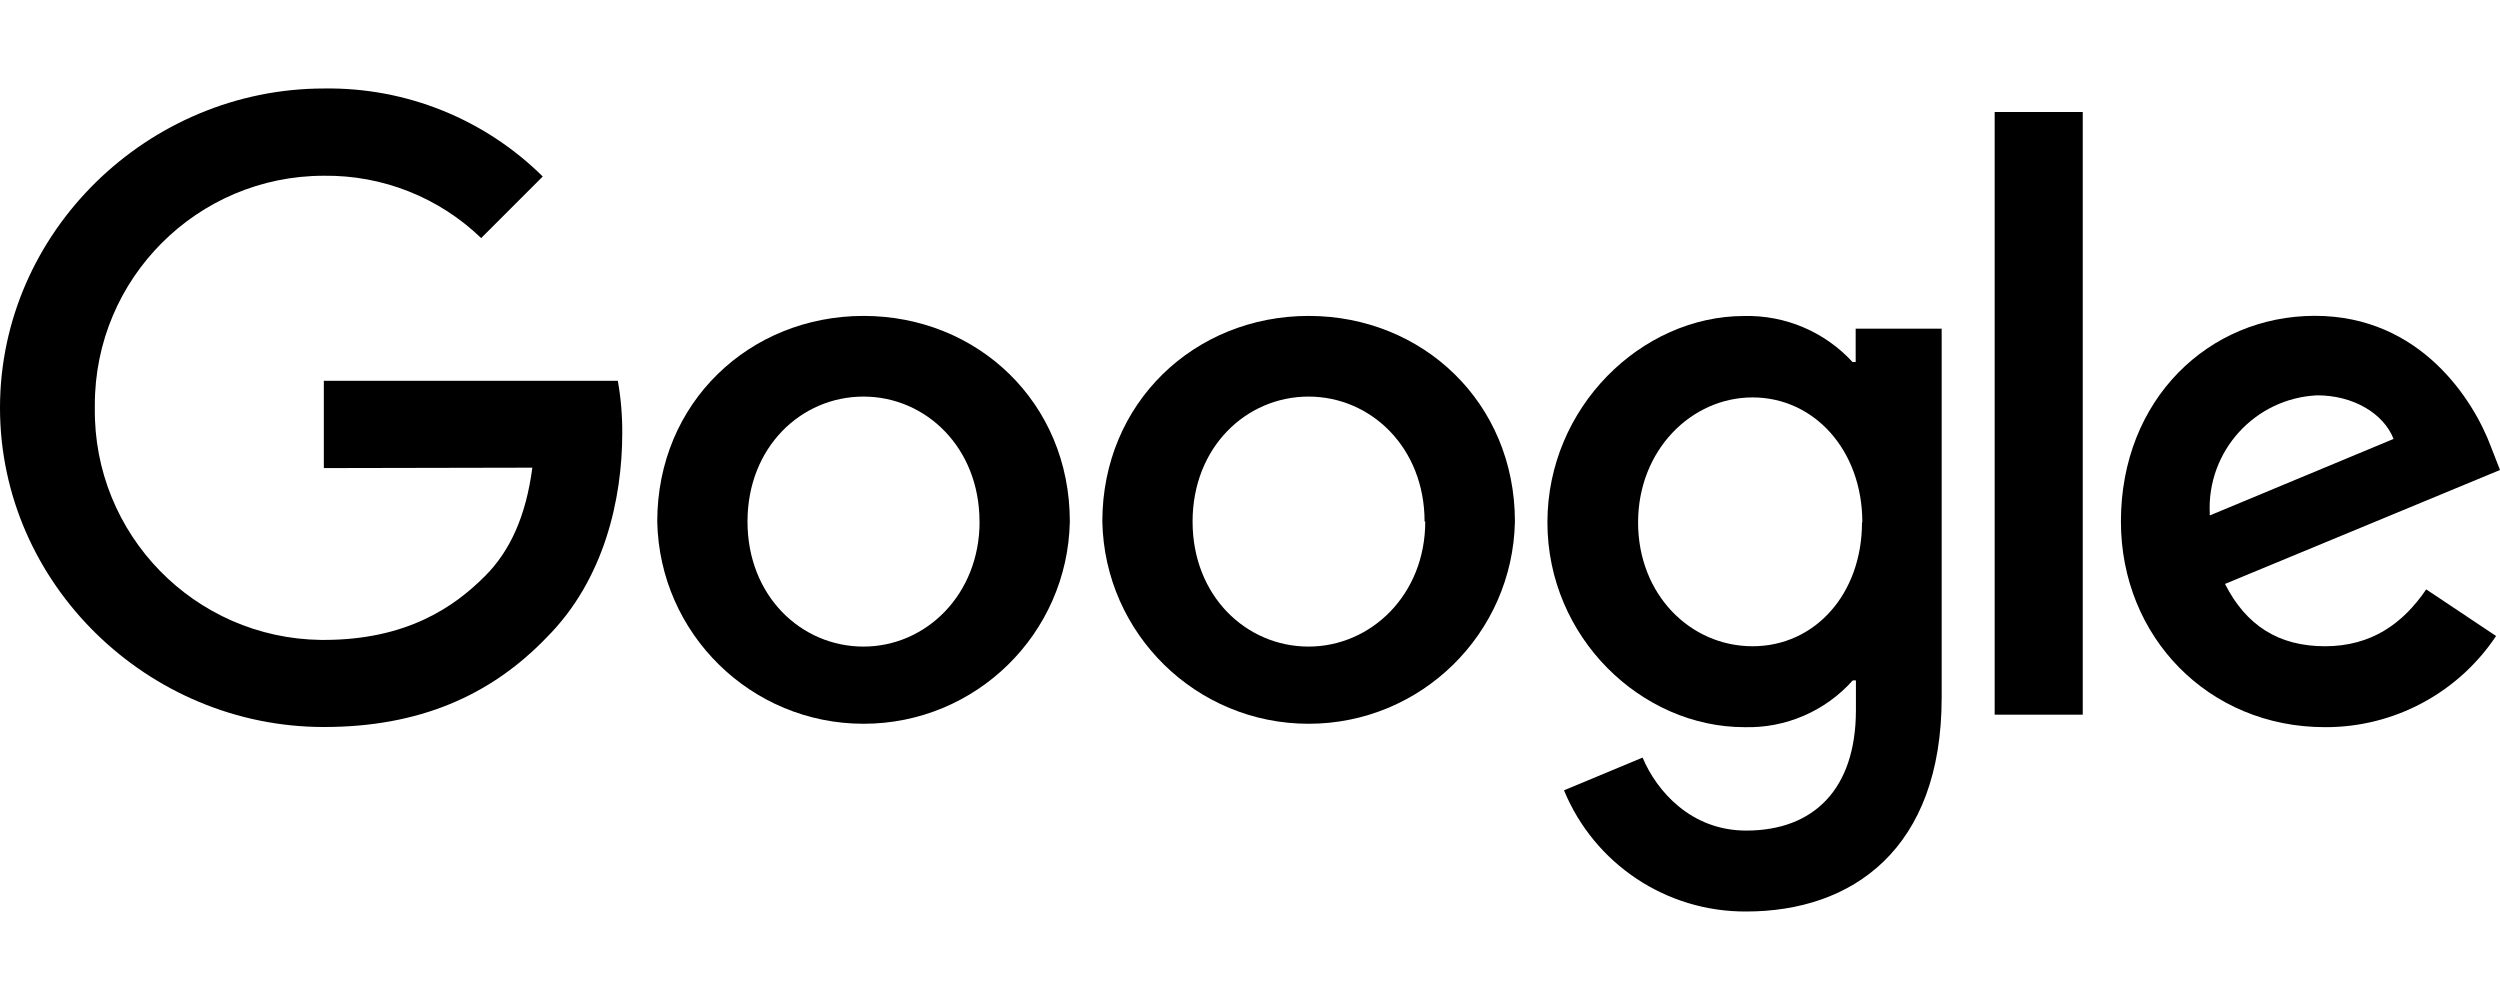
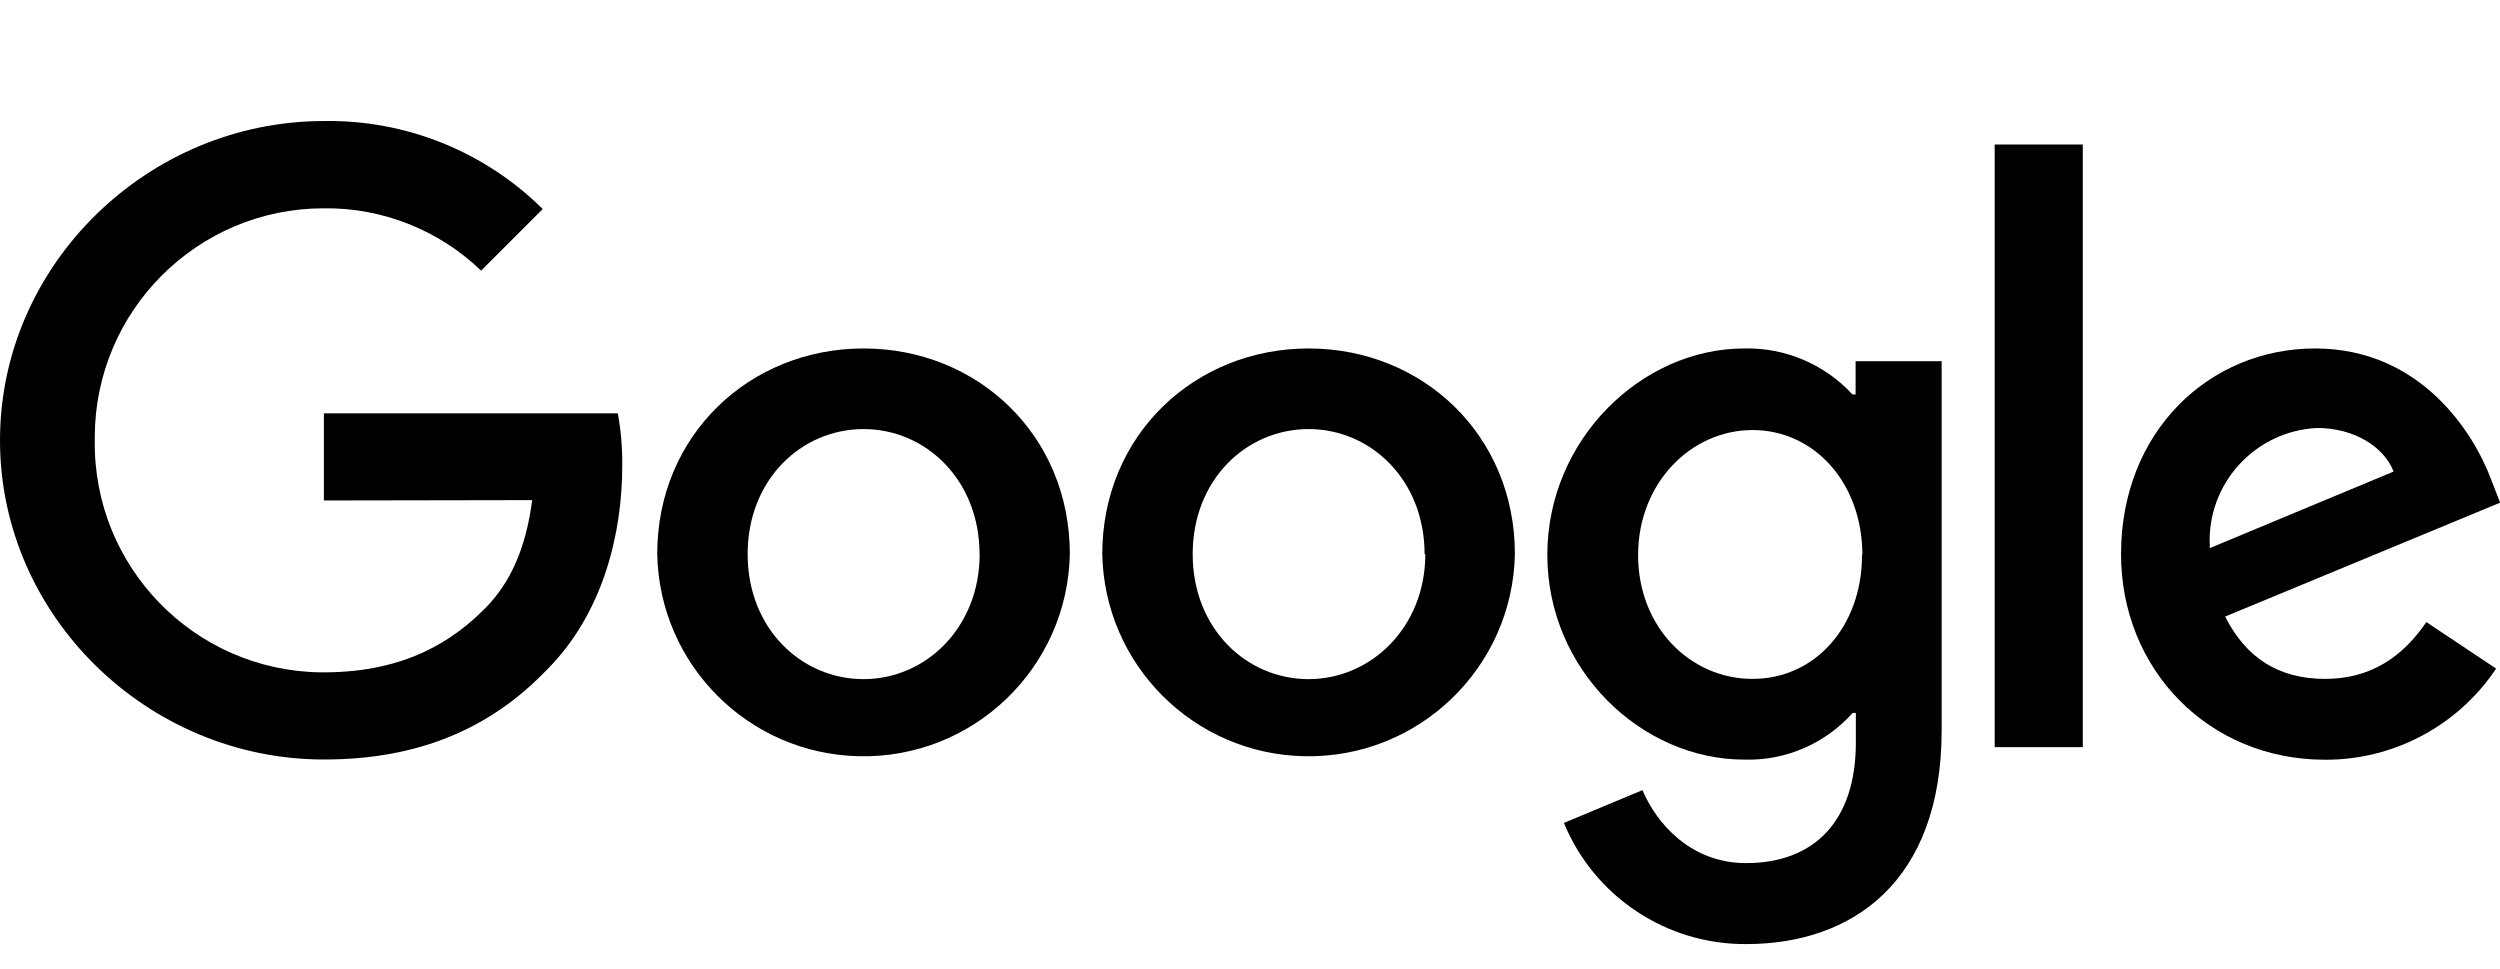
- <svg xmlns="http://www.w3.org/2000/svg" id="Camada_1" data-name="Camada 1" viewBox="0 0 300 120">
+ <svg xmlns="http://www.w3.org/2000/svg" id="a" viewBox="0 0 206.55 80">
  <defs>
-     <style>.cls-1{fill:#000;}</style>
+     <style>.b{stroke-width:0px;}</style>
  </defs>
-   <path class="cls-1" d="M128.38,62.59a24.76,24.76,0,0,1-49.51,0c0-14.31,11.11-24.68,24.76-24.68S128.38,48.28,128.38,62.59Zm-10.84,0c0-8.88-6.44-15-13.92-15s-13.92,6.07-13.92,15,6.44,15,13.92,15,13.93-6.22,13.93-15Z" />
-   <path class="cls-1" d="M181.79,62.59a24.76,24.76,0,0,1-49.51,0c0-14.3,11.11-24.68,24.76-24.68S181.79,48.28,181.79,62.59Zm-10.84,0c0-8.88-6.44-15-13.92-15s-13.92,6.07-13.92,15,6.44,15,13.92,15,14-6.22,14-15Z" />
-   <path class="cls-1" d="M233,39.41v44.3c0,18.22-10.75,25.67-23.45,25.67a23.5,23.5,0,0,1-21.87-14.54l9.43-3.93c1.68,4,5.8,8.76,12.43,8.76,8.13,0,13.17-5,13.17-14.46V81.65h-.38a16.8,16.8,0,0,1-13,5.61c-12.34,0-23.64-10.75-23.64-24.58S197,37.92,209.3,37.92a17.1,17.1,0,0,1,13,5.52h.38v-4H233Zm-9.52,23.28c0-8.69-5.8-15-13.17-15s-13.74,6.35-13.74,15,6.26,14.86,13.74,14.86,13.13-6.27,13.13-14.87Z" />
-   <path class="cls-1" d="M249.93,13.44V85.76H239.36V13.44Z" />
-   <path class="cls-1" d="M291.12,70.71l8.41,5.61A24.56,24.56,0,0,1,279,87.26c-14,0-24.49-10.84-24.49-24.68,0-14.68,10.56-24.68,23.28-24.68s19.07,10.19,21.12,15.7L300,56.4,267,70.07c2.53,5,6.45,7.48,12,7.48s9.35-2.71,12.15-6.83Zm-25.89-8.88,22-9.16c-1.21-3.08-4.86-5.23-9.16-5.23a13.54,13.54,0,0,0-12.9,14.15q0,.13,0,.25Z" />
-   <path class="cls-1" d="M38.86,56.17V45.7H74.14a34.69,34.69,0,0,1,.53,6.3c0,7.85-2.15,17.57-9.07,24.49-6.73,7-15.33,10.75-26.72,10.75C17.76,87.26,0,70.06,0,48.94S17.76,10.62,38.87,10.62A36.51,36.51,0,0,1,65.13,21.18l-7.39,7.39a26.69,26.69,0,0,0-18.88-7.48,27.49,27.49,0,0,0-27.48,27.5q0,.18,0,.35A27.49,27.49,0,0,0,38.51,76.79h.35c10,0,15.7-4,19.35-7.67,3-3,4.91-7.19,5.67-13Z" />
+   <path class="b" d="m88.39,45.78c-.19,9.41-7.97,16.89-17.39,16.7-9.15-.18-16.52-7.55-16.7-16.7,0-9.85,7.65-16.99,17.05-16.99s17.04,7.14,17.04,16.99Zm-7.46,0c0-6.11-4.43-10.33-9.58-10.33s-9.58,4.18-9.58,10.33,4.43,10.33,9.58,10.33,9.59-4.28,9.59-10.33h0Z" />
+   <path class="b" d="m125.16,45.78c-.19,9.41-7.97,16.89-17.39,16.7-9.15-.18-16.52-7.55-16.7-16.7,0-9.85,7.65-16.99,17.05-16.99s17.04,7.14,17.04,16.99Zm-7.46,0c0-6.11-4.43-10.33-9.58-10.33s-9.58,4.18-9.58,10.33,4.43,10.33,9.58,10.33,9.64-4.28,9.64-10.33h-.06Z" />
+   <path class="b" d="m160.42,29.83v30.5c0,12.54-7.4,17.67-16.15,17.67-6.59.04-12.55-3.92-15.06-10.01l6.49-2.71c1.16,2.75,3.99,6.03,8.56,6.03,5.6,0,9.07-3.44,9.07-9.96v-2.45h-.26c-2.27,2.54-5.54,3.96-8.95,3.86-8.5,0-16.28-7.4-16.28-16.92s7.79-17.05,16.26-17.05c3.39-.08,6.65,1.3,8.95,3.8h.26v-2.75h7.11v-.02Zm-6.55,16.03c0-5.98-3.99-10.33-9.07-10.33s-9.46,4.37-9.46,10.33,4.31,10.23,9.46,10.23,9.04-4.32,9.04-10.24h.03Z" />
+   <path class="b" d="m172.08,11.94v49.79h-7.28V11.94h7.28Z" />
+   <path class="b" d="m200.44,51.38l5.79,3.86c-3.15,4.72-8.46,7.55-14.13,7.53-9.64,0-16.86-7.46-16.86-16.99,0-10.11,7.27-16.99,16.03-16.99s13.13,7.02,14.54,10.81l.75,1.93-22.72,9.41c1.74,3.44,4.44,5.15,8.26,5.15s6.44-1.87,8.37-4.7h-.02Zm-17.83-6.11l15.15-6.31c-.83-2.12-3.35-3.6-6.31-3.6-5.14.24-9.12,4.6-8.88,9.74v.17h.04Z" />
+   <path class="b" d="m26.76,41.36v-7.21h24.29c.25,1.43.38,2.88.36,4.34,0,5.4-1.48,12.1-6.24,16.86-4.63,4.82-10.55,7.4-18.4,7.4-14.54.01-26.77-11.83-26.77-26.37S12.23,10,26.76,10c6.76-.11,13.28,2.51,18.08,7.27l-5.09,5.09c-3.49-3.36-8.16-5.21-13-5.15-10.45,0-18.92,8.48-18.92,18.93h0v.24c-.14,10.45,8.22,19.04,18.68,19.17,0,0,0,0,0,0h.24c6.89,0,10.81-2.75,13.32-5.28,2.07-2.07,3.38-4.95,3.9-8.95l-17.23.03Z" />
</svg>
